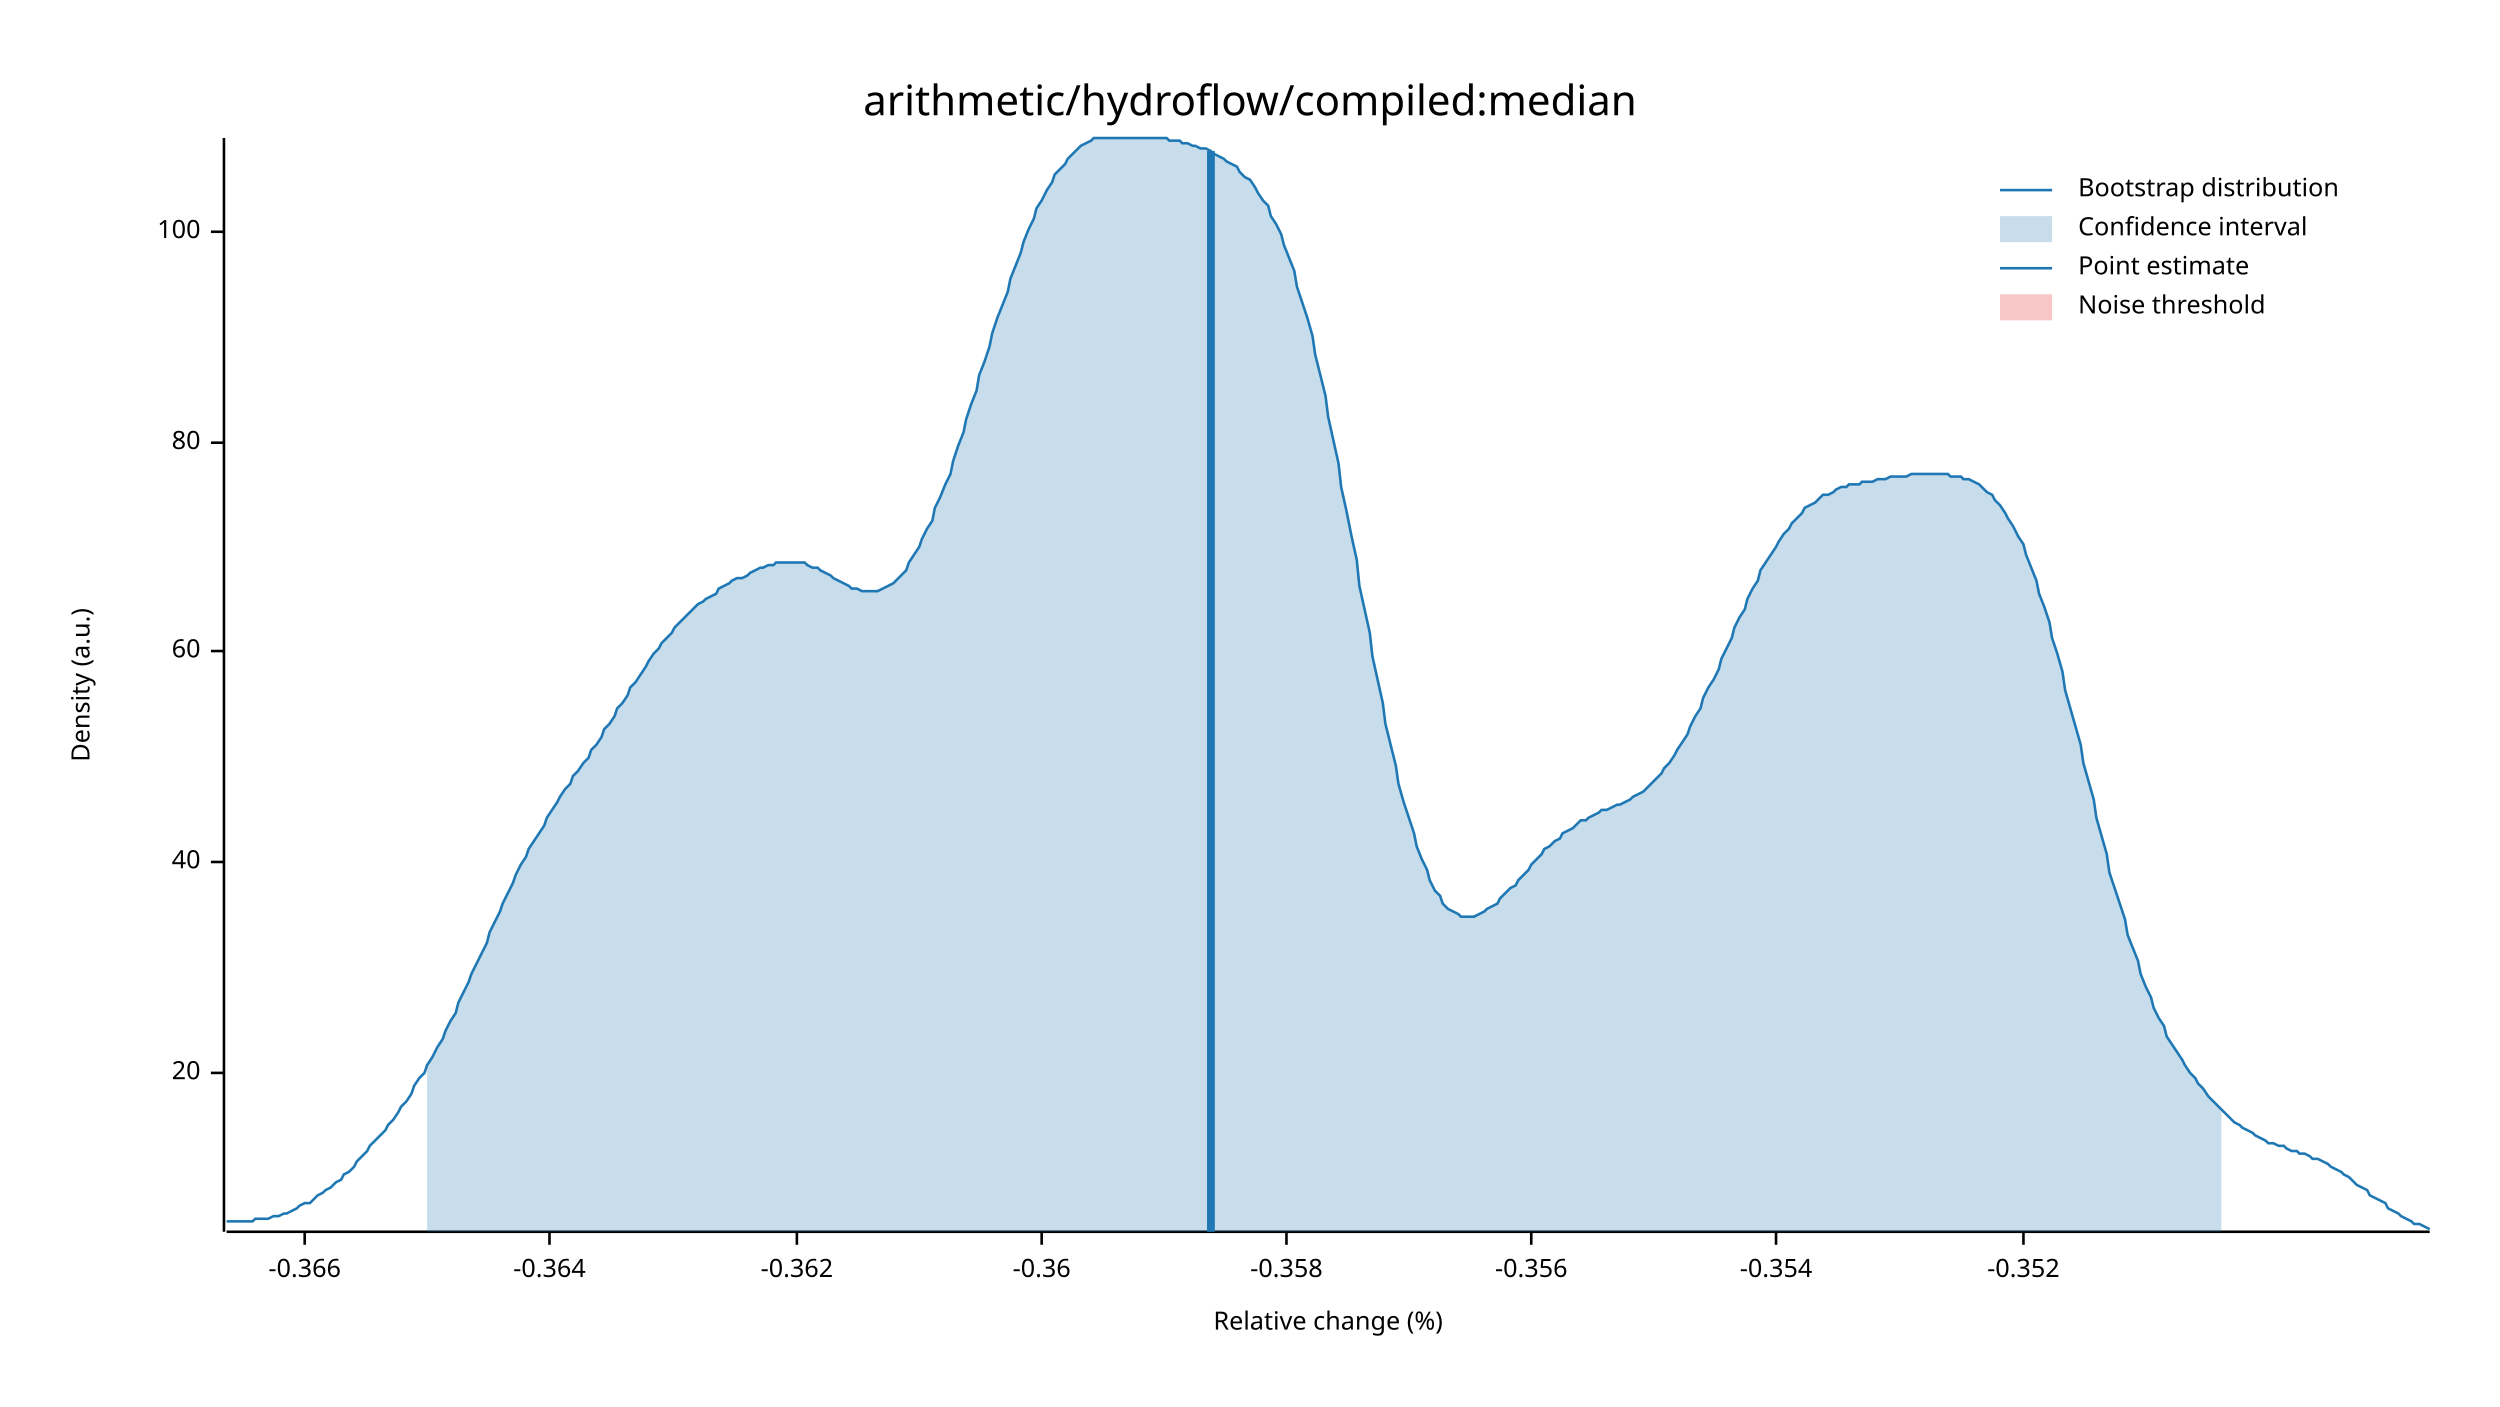
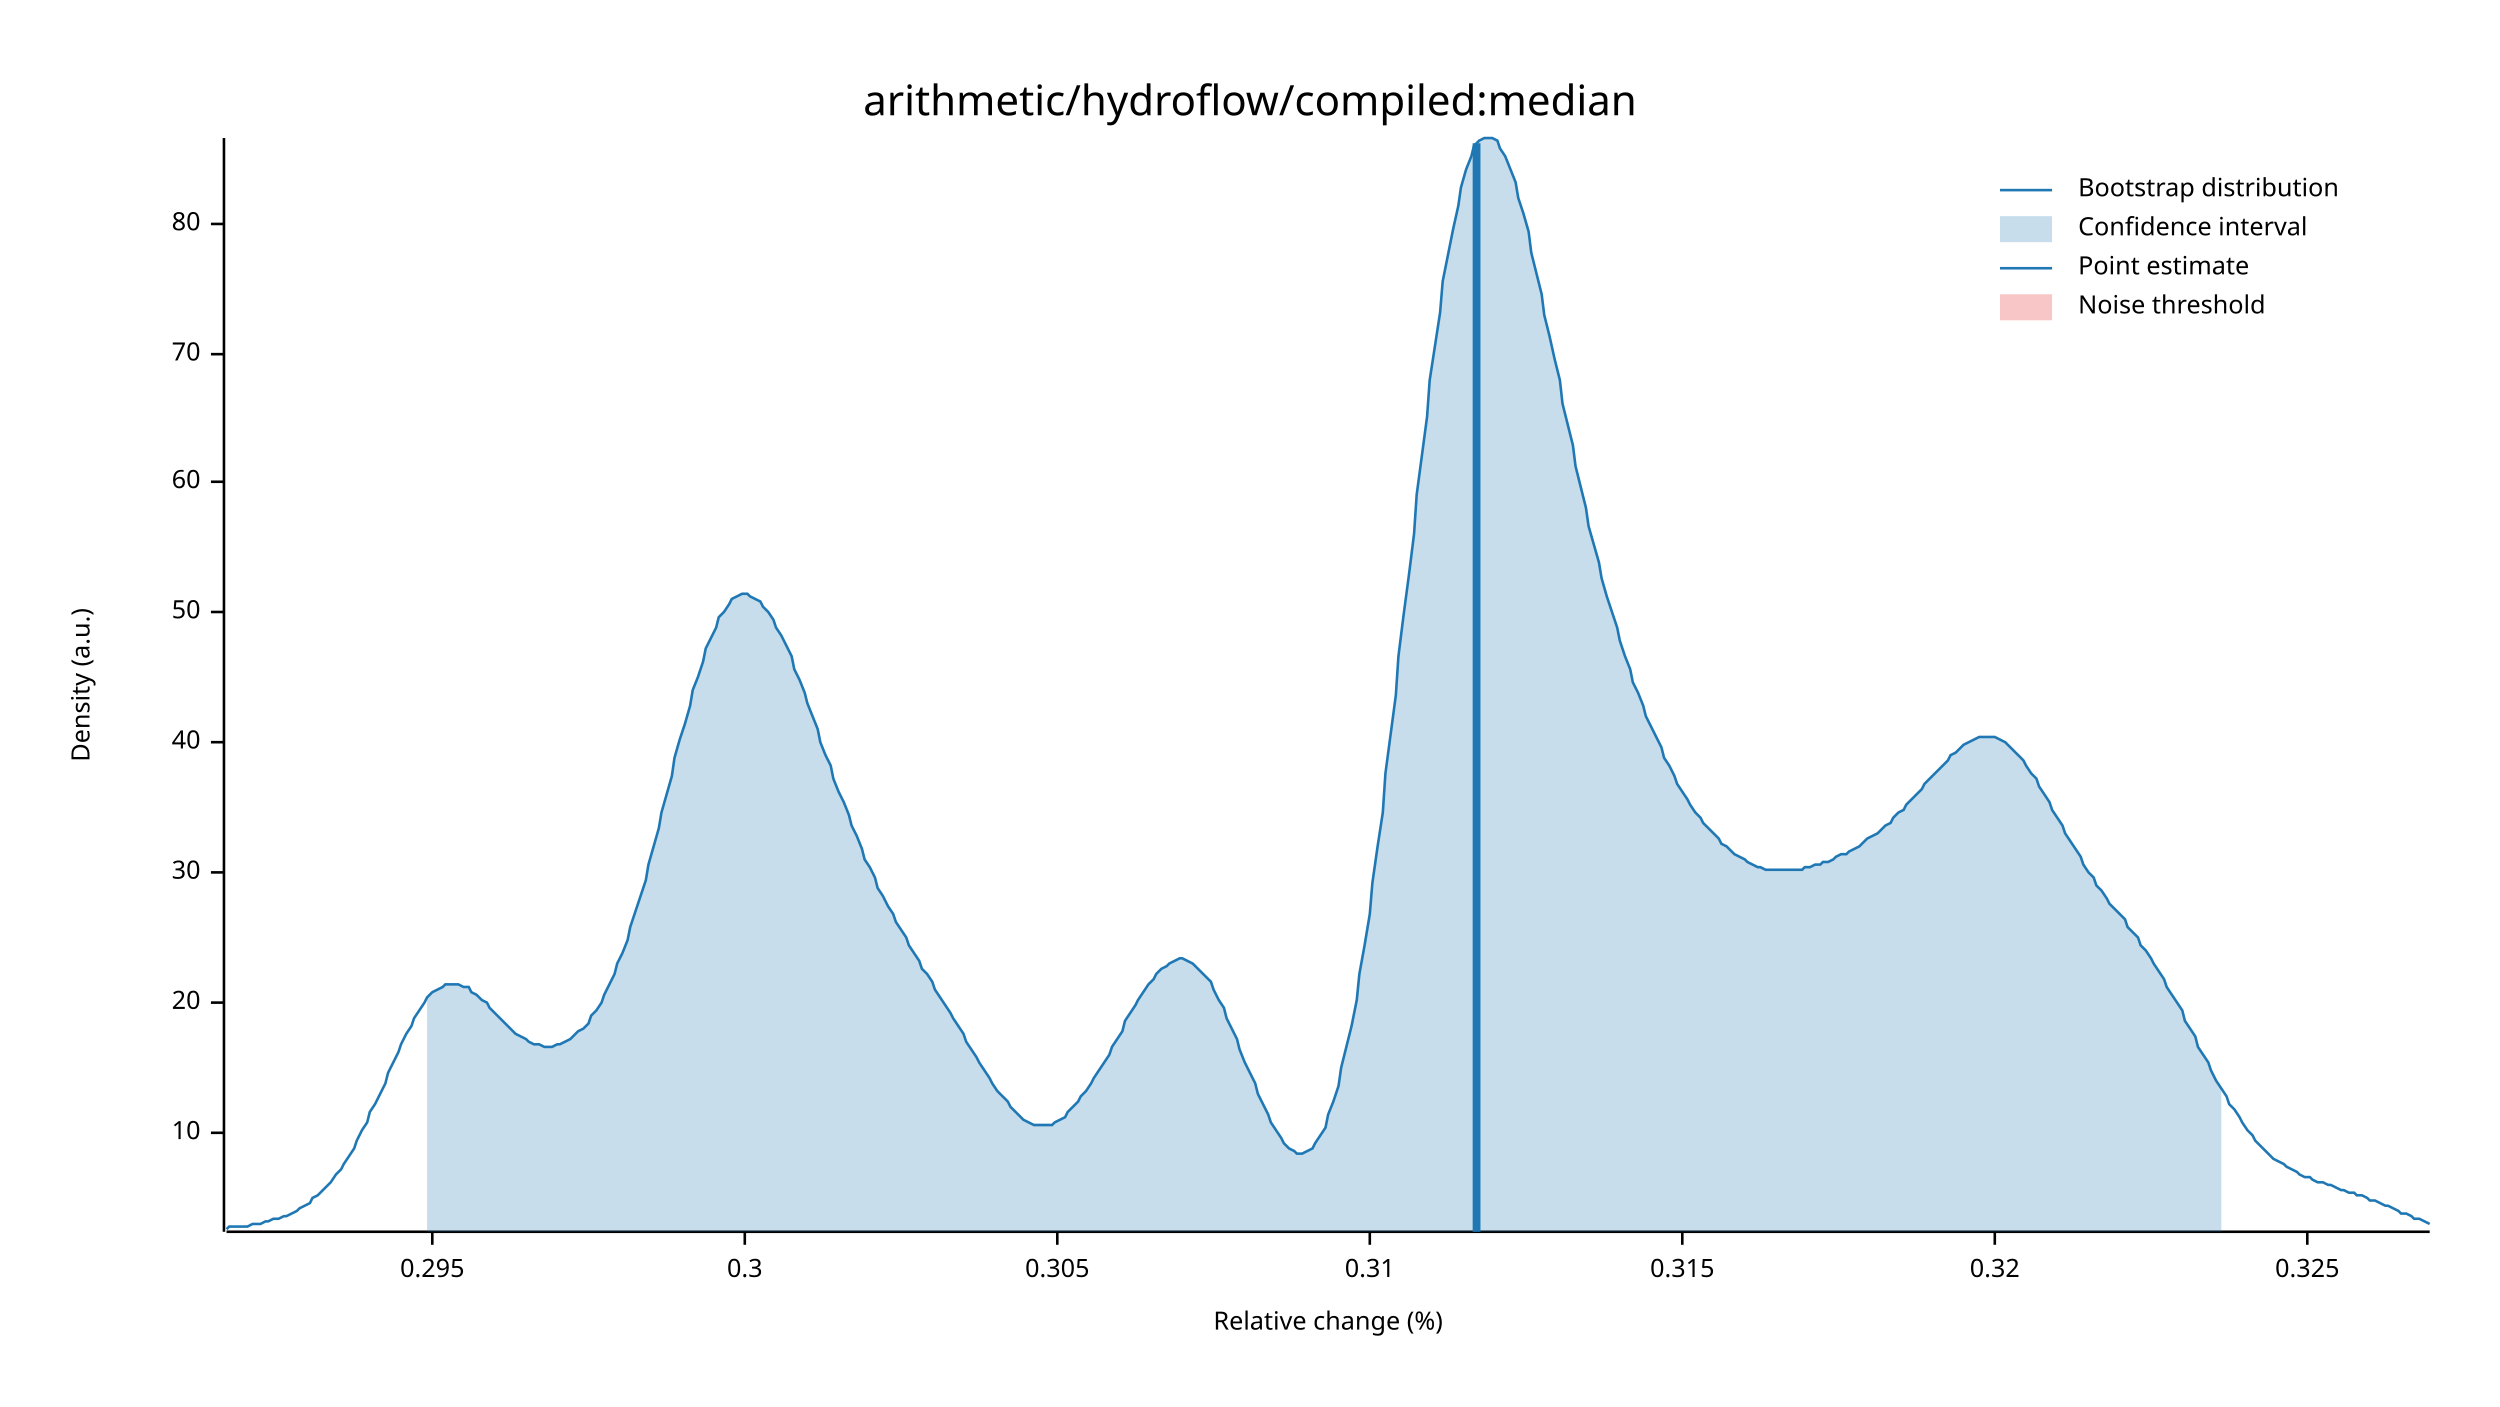
<svg xmlns="http://www.w3.org/2000/svg" width="960" height="540" viewBox="0 0 960 540">
  <text x="480" y="32" dy="0.76em" text-anchor="middle" font-family="sans-serif" font-size="16.129" opacity="1" fill="#000000">
arithmetic/hydroflow/compiled:median
</text>
  <text x="27" y="263" dy="0.76em" text-anchor="middle" font-family="sans-serif" font-size="9.677" opacity="1" fill="#000000" transform="rotate(270, 27, 263)">
Density (a.u.)
</text>
  <text x="510" y="513" dy="-0.5ex" text-anchor="middle" font-family="sans-serif" font-size="9.677" opacity="1" fill="#000000">
Relative change (%)
</text>
  <polyline fill="none" opacity="1" stroke="#000000" stroke-width="1" points="86,53 86,473 " />
-   <text x="77" y="412" dy="0.5ex" text-anchor="end" font-family="sans-serif" font-size="9.677" opacity="1" fill="#000000">
+   <text x="77" y="435" dy="0.5ex" text-anchor="end" font-family="sans-serif" font-size="9.677" opacity="1" fill="#000000">
+ 10
+ </text>
+   <polyline fill="none" opacity="1" stroke="#000000" stroke-width="1" points="81,435 86,435 " />
+   <text x="77" y="385" dy="0.5ex" text-anchor="end" font-family="sans-serif" font-size="9.677" opacity="1" fill="#000000">
20
</text>
-   <polyline fill="none" opacity="1" stroke="#000000" stroke-width="1" points="81,412 86,412 " />
-   <text x="77" y="331" dy="0.5ex" text-anchor="end" font-family="sans-serif" font-size="9.677" opacity="1" fill="#000000">
+   <polyline fill="none" opacity="1" stroke="#000000" stroke-width="1" points="81,385 86,385 " />
+   <text x="77" y="335" dy="0.5ex" text-anchor="end" font-family="sans-serif" font-size="9.677" opacity="1" fill="#000000">
+ 30
+ </text>
+   <polyline fill="none" opacity="1" stroke="#000000" stroke-width="1" points="81,335 86,335 " />
+   <text x="77" y="285" dy="0.5ex" text-anchor="end" font-family="sans-serif" font-size="9.677" opacity="1" fill="#000000">
40
</text>
-   <polyline fill="none" opacity="1" stroke="#000000" stroke-width="1" points="81,331 86,331 " />
-   <text x="77" y="250" dy="0.5ex" text-anchor="end" font-family="sans-serif" font-size="9.677" opacity="1" fill="#000000">
+   <polyline fill="none" opacity="1" stroke="#000000" stroke-width="1" points="81,285 86,285 " />
+   <text x="77" y="235" dy="0.5ex" text-anchor="end" font-family="sans-serif" font-size="9.677" opacity="1" fill="#000000">
+ 50
+ </text>
+   <polyline fill="none" opacity="1" stroke="#000000" stroke-width="1" points="81,235 86,235 " />
+   <text x="77" y="185" dy="0.5ex" text-anchor="end" font-family="sans-serif" font-size="9.677" opacity="1" fill="#000000">
60
</text>
-   <polyline fill="none" opacity="1" stroke="#000000" stroke-width="1" points="81,250 86,250 " />
-   <text x="77" y="170" dy="0.5ex" text-anchor="end" font-family="sans-serif" font-size="9.677" opacity="1" fill="#000000">
+   <polyline fill="none" opacity="1" stroke="#000000" stroke-width="1" points="81,185 86,185 " />
+   <text x="77" y="136" dy="0.5ex" text-anchor="end" font-family="sans-serif" font-size="9.677" opacity="1" fill="#000000">
+ 70
+ </text>
+   <polyline fill="none" opacity="1" stroke="#000000" stroke-width="1" points="81,136 86,136 " />
+   <text x="77" y="86" dy="0.5ex" text-anchor="end" font-family="sans-serif" font-size="9.677" opacity="1" fill="#000000">
80
</text>
-   <polyline fill="none" opacity="1" stroke="#000000" stroke-width="1" points="81,170 86,170 " />
-   <text x="77" y="89" dy="0.5ex" text-anchor="end" font-family="sans-serif" font-size="9.677" opacity="1" fill="#000000">
- 100
+   <polyline fill="none" opacity="1" stroke="#000000" stroke-width="1" points="81,86 86,86 " />
+   <polyline fill="none" opacity="1" stroke="#000000" stroke-width="1" points="87,473 933,473 " />
+   <text x="166" y="483" dy="0.76em" text-anchor="middle" font-family="sans-serif" font-size="9.677" opacity="1" fill="#000000">
+ 0.295
</text>
-   <polyline fill="none" opacity="1" stroke="#000000" stroke-width="1" points="81,89 86,89 " />
-   <polyline fill="none" opacity="1" stroke="#000000" stroke-width="1" points="87,473 933,473 " />
-   <text x="117" y="483" dy="0.76em" text-anchor="middle" font-family="sans-serif" font-size="9.677" opacity="1" fill="#000000">
- -0.366
+   <polyline fill="none" opacity="1" stroke="#000000" stroke-width="1" points="166,473 166,478 " />
+   <text x="286" y="483" dy="0.76em" text-anchor="middle" font-family="sans-serif" font-size="9.677" opacity="1" fill="#000000">
+ 0.3
</text>
-   <polyline fill="none" opacity="1" stroke="#000000" stroke-width="1" points="117,473 117,478 " />
-   <text x="211" y="483" dy="0.76em" text-anchor="middle" font-family="sans-serif" font-size="9.677" opacity="1" fill="#000000">
- -0.364
+   <polyline fill="none" opacity="1" stroke="#000000" stroke-width="1" points="286,473 286,478 " />
+   <text x="406" y="483" dy="0.76em" text-anchor="middle" font-family="sans-serif" font-size="9.677" opacity="1" fill="#000000">
+ 0.305
</text>
-   <polyline fill="none" opacity="1" stroke="#000000" stroke-width="1" points="211,473 211,478 " />
-   <text x="306" y="483" dy="0.76em" text-anchor="middle" font-family="sans-serif" font-size="9.677" opacity="1" fill="#000000">
- -0.362
+   <polyline fill="none" opacity="1" stroke="#000000" stroke-width="1" points="406,473 406,478 " />
+   <text x="526" y="483" dy="0.76em" text-anchor="middle" font-family="sans-serif" font-size="9.677" opacity="1" fill="#000000">
+ 0.31
</text>
-   <polyline fill="none" opacity="1" stroke="#000000" stroke-width="1" points="306,473 306,478 " />
-   <text x="400" y="483" dy="0.76em" text-anchor="middle" font-family="sans-serif" font-size="9.677" opacity="1" fill="#000000">
- -0.36
+   <polyline fill="none" opacity="1" stroke="#000000" stroke-width="1" points="526,473 526,478 " />
+   <text x="646" y="483" dy="0.76em" text-anchor="middle" font-family="sans-serif" font-size="9.677" opacity="1" fill="#000000">
+ 0.315
</text>
-   <polyline fill="none" opacity="1" stroke="#000000" stroke-width="1" points="400,473 400,478 " />
-   <text x="494" y="483" dy="0.76em" text-anchor="middle" font-family="sans-serif" font-size="9.677" opacity="1" fill="#000000">
- -0.358
+   <polyline fill="none" opacity="1" stroke="#000000" stroke-width="1" points="646,473 646,478 " />
+   <text x="766" y="483" dy="0.76em" text-anchor="middle" font-family="sans-serif" font-size="9.677" opacity="1" fill="#000000">
+ 0.32
</text>
-   <polyline fill="none" opacity="1" stroke="#000000" stroke-width="1" points="494,473 494,478 " />
-   <text x="588" y="483" dy="0.76em" text-anchor="middle" font-family="sans-serif" font-size="9.677" opacity="1" fill="#000000">
- -0.356
+   <polyline fill="none" opacity="1" stroke="#000000" stroke-width="1" points="766,473 766,478 " />
+   <text x="886" y="483" dy="0.76em" text-anchor="middle" font-family="sans-serif" font-size="9.677" opacity="1" fill="#000000">
+ 0.325
</text>
-   <polyline fill="none" opacity="1" stroke="#000000" stroke-width="1" points="588,473 588,478 " />
-   <text x="682" y="483" dy="0.76em" text-anchor="middle" font-family="sans-serif" font-size="9.677" opacity="1" fill="#000000">
- -0.354
- </text>
-   <polyline fill="none" opacity="1" stroke="#000000" stroke-width="1" points="682,473 682,478 " />
-   <text x="777" y="483" dy="0.76em" text-anchor="middle" font-family="sans-serif" font-size="9.677" opacity="1" fill="#000000">
- -0.352
- </text>
-   <polyline fill="none" opacity="1" stroke="#000000" stroke-width="1" points="777,473 777,478 " />
-   <polyline fill="none" opacity="1" stroke="#1F78B4" stroke-width="1" points="87,469 88,469 90,469 92,469 93,469 95,469 97,469 98,468 100,468 102,468 103,468 105,467 107,467 109,466 110,466 112,465 114,464 115,463 117,462 119,462 120,461 122,459 124,458 125,457 127,456 129,454 131,453 132,451 134,450 136,448 137,446 139,444 141,442 142,440 144,438 146,436 148,434 149,432 151,430 153,427 154,425 156,423 158,420 159,417 161,414 163,412 164,409 166,406 168,402 170,399 171,396 173,392 175,389 176,385 178,381 180,377 181,374 183,370 185,366 187,362 188,358 190,354 192,350 193,347 195,343 197,339 198,336 200,332 202,329 203,326 205,323 207,320 209,317 210,314 212,311 214,308 215,306 217,303 219,301 220,298 222,296 224,293 226,291 227,288 229,286 231,283 232,280 234,278 236,275 237,272 239,270 241,267 242,264 244,262 246,259 248,256 249,254 251,251 253,249 254,247 256,245 258,243 259,241 261,239 263,237 265,235 266,234 268,232 270,231 271,230 273,229 275,228 276,226 278,225 280,224 281,223 283,222 285,222 287,221 288,220 290,219 292,218 293,218 295,217 297,217 298,216 300,216 302,216 304,216 305,216 307,216 309,216 310,217 312,218 314,218 315,219 317,220 319,221 320,222 322,223 324,224 326,225 327,226 329,226 331,227 332,227 334,227 336,227 337,227 339,226 341,225 343,224 344,223 346,221 348,219 349,216 351,213 353,210 354,207 356,203 358,200 359,195 361,191 363,186 365,182 366,177 368,171 370,166 371,161 373,155 375,150 376,144 378,139 380,133 381,128 383,122 385,117 387,112 388,107 390,102 392,97 393,93 395,88 397,84 398,80 400,77 402,73 404,70 405,67 407,65 409,63 410,61 412,59 414,57 415,56 417,55 419,54 420,53 422,53 424,53 426,53 427,53 429,53 431,53 432,53 434,53 436,53 437,53 439,53 441,53 443,53 444,53 446,53 448,53 449,54 451,54 453,54 454,55 456,55 458,56 459,56 461,57 463,57 465,58 466,59 468,60 470,61 471,62 473,63 475,64 476,66 478,68 480,69 482,72 483,74 485,77 487,79 488,83 490,86 492,90 493,94 495,99 497,104 498,110 500,116 502,122 504,129 505,136 507,144 509,152 510,160 512,169 514,178 515,187 517,196 519,206 521,215 522,225 524,234 526,243 527,252 529,261 531,270 532,278 534,286 536,294 537,301 539,308 541,314 543,320 544,325 546,330 548,334 549,338 551,342 553,344 554,347 556,349 558,350 560,351 561,352 563,352 565,352 566,352 568,351 570,350 571,349 573,348 575,347 576,345 578,343 580,341 582,340 583,338 585,336 587,334 588,332 590,330 592,328 593,326 595,325 597,323 599,322 600,320 602,319 604,318 605,317 607,315 609,315 610,314 612,313 614,312 615,311 617,311 619,310 621,309 622,309 624,308 626,307 627,306 629,305 631,304 632,303 634,301 636,299 638,297 639,295 641,293 643,290 644,288 646,285 648,282 649,279 651,275 653,272 654,268 656,264 658,261 660,257 661,253 663,249 665,245 666,241 668,237 670,234 671,230 673,226 675,223 676,219 678,216 680,213 682,210 683,208 685,205 687,203 688,201 690,199 692,197 693,195 695,194 697,193 699,191 700,190 702,190 704,189 705,188 707,187 709,187 710,186 712,186 714,186 715,185 717,185 719,185 721,184 722,184 724,184 726,183 727,183 729,183 731,183 732,183 734,182 736,182 738,182 739,182 741,182 743,182 744,182 746,182 748,182 749,183 751,183 753,183 754,184 756,184 758,185 760,186 761,187 763,189 765,190 766,192 768,194 770,197 771,199 773,202 775,206 777,209 778,213 780,218 782,223 783,228 785,233 787,239 788,245 790,251 792,258 793,265 795,272 797,279 799,286 800,293 802,300 804,307 805,314 807,321 809,328 810,335 812,341 814,347 816,353 817,359 819,364 821,369 822,374 824,379 826,383 827,387 829,391 831,394 832,398 834,401 836,404 838,407 839,409 841,412 843,414 844,416 846,418 848,421 849,422 851,424 853,426 855,428 856,429 858,431 860,432 861,433 863,434 865,435 866,436 868,437 870,438 871,439 873,439 875,440 877,440 878,441 880,442 882,442 883,443 885,443 887,444 888,445 890,445 892,446 894,447 895,448 897,449 899,450 900,451 902,452 904,454 905,455 907,456 909,457 910,459 912,460 914,461 916,462 917,464 919,465 921,466 922,467 924,468 926,469 927,470 929,470 931,471 933,472 " />
-   <polygon opacity="0.25" fill="#1F78B4" points="164,409 166,406 168,402 170,399 171,396 173,392 175,389 176,385 178,381 180,377 181,374 183,370 185,366 187,362 188,358 190,354 192,350 193,347 195,343 197,339 198,336 200,332 202,329 203,326 205,323 207,320 209,317 210,314 212,311 214,308 215,306 217,303 219,301 220,298 222,296 224,293 226,291 227,288 229,286 231,283 232,280 234,278 236,275 237,272 239,270 241,267 242,264 244,262 246,259 248,256 249,254 251,251 253,249 254,247 256,245 258,243 259,241 261,239 263,237 265,235 266,234 268,232 270,231 271,230 273,229 275,228 276,226 278,225 280,224 281,223 283,222 285,222 287,221 288,220 290,219 292,218 293,218 295,217 297,217 298,216 300,216 302,216 304,216 305,216 307,216 309,216 310,217 312,218 314,218 315,219 317,220 319,221 320,222 322,223 324,224 326,225 327,226 329,226 331,227 332,227 334,227 336,227 337,227 339,226 341,225 343,224 344,223 346,221 348,219 349,216 351,213 353,210 354,207 356,203 358,200 359,195 361,191 363,186 365,182 366,177 368,171 370,166 371,161 373,155 375,150 376,144 378,139 380,133 381,128 383,122 385,117 387,112 388,107 390,102 392,97 393,93 395,88 397,84 398,80 400,77 402,73 404,70 405,67 407,65 409,63 410,61 412,59 414,57 415,56 417,55 419,54 420,53 422,53 424,53 426,53 427,53 429,53 431,53 432,53 434,53 436,53 437,53 439,53 441,53 443,53 444,53 446,53 448,53 449,54 451,54 453,54 454,55 456,55 458,56 459,56 461,57 463,57 465,58 466,59 468,60 470,61 471,62 473,63 475,64 476,66 478,68 480,69 482,72 483,74 485,77 487,79 488,83 490,86 492,90 493,94 495,99 497,104 498,110 500,116 502,122 504,129 505,136 507,144 509,152 510,160 512,169 514,178 515,187 517,196 519,206 521,215 522,225 524,234 526,243 527,252 529,261 531,270 532,278 534,286 536,294 537,301 539,308 541,314 543,320 544,325 546,330 548,334 549,338 551,342 553,344 554,347 556,349 558,350 560,351 561,352 563,352 565,352 566,352 568,351 570,350 571,349 573,348 575,347 576,345 578,343 580,341 582,340 583,338 585,336 587,334 588,332 590,330 592,328 593,326 595,325 597,323 599,322 600,320 602,319 604,318 605,317 607,315 609,315 610,314 612,313 614,312 615,311 617,311 619,310 621,309 622,309 624,308 626,307 627,306 629,305 631,304 632,303 634,301 636,299 638,297 639,295 641,293 643,290 644,288 646,285 648,282 649,279 651,275 653,272 654,268 656,264 658,261 660,257 661,253 663,249 665,245 666,241 668,237 670,234 671,230 673,226 675,223 676,219 678,216 680,213 682,210 683,208 685,205 687,203 688,201 690,199 692,197 693,195 695,194 697,193 699,191 700,190 702,190 704,189 705,188 707,187 709,187 710,186 712,186 714,186 715,185 717,185 719,185 721,184 722,184 724,184 726,183 727,183 729,183 731,183 732,183 734,182 736,182 738,182 739,182 741,182 743,182 744,182 746,182 748,182 749,183 751,183 753,183 754,184 756,184 758,185 760,186 761,187 763,189 765,190 766,192 768,194 770,197 771,199 773,202 775,206 777,209 778,213 780,218 782,223 783,228 785,233 787,239 788,245 790,251 792,258 793,265 795,272 797,279 799,286 800,293 802,300 804,307 805,314 807,321 809,328 810,335 812,341 814,347 816,353 817,359 819,364 821,369 822,374 824,379 826,383 827,387 829,391 831,394 832,398 834,401 836,404 838,407 839,409 841,412 843,414 844,416 846,418 848,421 849,422 851,424 853,426 853,473 164,473 " />
-   <polyline fill="none" opacity="1" stroke="#1F78B4" stroke-width="3" points="465,473 465,58 " />
+   <polyline fill="none" opacity="1" stroke="#000000" stroke-width="1" points="886,473 886,478 " />
+   <polyline fill="none" opacity="1" stroke="#1F78B4" stroke-width="1" points="87,472 88,471 90,471 92,471 93,471 95,471 97,470 98,470 100,470 102,469 103,469 105,468 107,468 109,467 110,467 112,466 114,465 115,464 117,463 119,462 120,460 122,459 124,457 125,456 127,454 129,451 131,449 132,447 134,444 136,441 137,438 139,434 141,431 142,427 144,424 146,420 148,416 149,412 151,408 153,404 154,401 156,397 158,394 159,391 161,388 163,385 164,383 166,381 168,380 170,379 171,378 173,378 175,378 176,378 178,379 180,379 181,381 183,382 185,384 187,385 188,387 190,389 192,391 193,392 195,394 197,396 198,397 200,398 202,399 203,400 205,401 207,401 209,402 210,402 212,402 214,401 215,401 217,400 219,399 220,398 222,396 224,395 226,393 227,390 229,388 231,385 232,382 234,378 236,374 237,370 239,366 241,361 242,356 244,350 246,344 248,338 249,332 251,325 253,318 254,312 256,305 258,298 259,291 261,284 263,278 265,271 266,265 268,260 270,254 271,249 273,245 275,241 276,237 278,235 280,232 281,230 283,229 285,228 287,228 288,229 290,230 292,231 293,233 295,235 297,238 298,241 300,244 302,248 304,252 305,257 307,261 309,266 310,270 312,275 314,280 315,285 317,290 319,294 320,299 322,304 324,308 326,313 327,317 329,321 331,326 332,330 334,333 336,337 337,341 339,344 341,348 343,351 344,354 346,357 348,360 349,363 351,366 353,369 354,372 356,374 358,377 359,380 361,383 363,386 365,389 366,391 368,394 370,397 371,400 373,403 375,406 376,408 378,411 380,414 381,416 383,419 385,421 387,423 388,425 390,427 392,429 393,430 395,431 397,432 398,432 400,432 402,432 404,432 405,431 407,430 409,429 410,427 412,425 414,423 415,421 417,419 419,416 420,414 422,411 424,408 426,405 427,402 429,399 431,396 432,392 434,389 436,386 437,384 439,381 441,378 443,376 444,374 446,372 448,371 449,370 451,369 453,368 454,368 456,369 458,370 459,371 461,373 463,375 465,377 466,380 468,384 470,387 471,391 473,395 475,399 476,403 478,408 480,412 482,416 483,420 485,424 487,428 488,431 490,434 492,437 493,439 495,441 497,442 498,443 500,443 502,442 504,441 505,439 507,436 509,433 510,428 512,423 514,417 515,410 517,402 519,394 521,384 522,374 524,363 526,351 527,339 529,325 531,312 532,297 534,282 536,267 537,252 539,236 541,221 543,205 544,190 546,175 548,160 549,146 551,133 553,120 554,108 556,98 558,88 560,79 561,72 563,65 565,60 566,56 568,54 570,53 571,53 573,53 575,54 576,57 578,60 580,65 582,70 583,76 585,82 587,89 588,97 590,105 592,113 593,121 595,129 597,138 599,146 600,155 602,163 604,171 605,179 607,187 609,195 610,202 612,209 614,216 615,222 617,229 619,235 621,241 622,246 624,252 626,257 627,262 629,266 631,271 632,275 634,279 636,283 638,287 639,291 641,294 643,298 644,301 646,304 648,307 649,309 651,312 653,314 654,316 656,318 658,320 660,322 661,324 663,325 665,327 666,328 668,329 670,330 671,331 673,332 675,333 676,333 678,334 680,334 682,334 683,334 685,334 687,334 688,334 690,334 692,334 693,333 695,333 697,332 699,332 700,331 702,331 704,330 705,329 707,328 709,328 710,327 712,326 714,325 715,324 717,322 719,321 721,320 722,319 724,317 726,316 727,314 729,312 731,311 732,309 734,307 736,305 738,303 739,301 741,299 743,297 744,296 746,294 748,292 749,290 751,289 753,287 754,286 756,285 758,284 760,283 761,283 763,283 765,283 766,283 768,284 770,285 771,286 773,288 775,290 777,292 778,294 780,297 782,299 783,302 785,305 787,308 788,311 790,314 792,317 793,320 795,323 797,326 799,329 800,332 802,335 804,337 805,340 807,342 809,345 810,347 812,349 814,351 816,353 817,356 819,358 821,360 822,363 824,365 826,368 827,370 829,373 831,376 832,379 834,382 836,385 838,388 839,392 841,395 843,398 844,402 846,405 848,408 849,411 851,415 853,418 855,421 856,424 858,426 860,429 861,431 863,434 865,436 866,438 868,440 870,442 871,443 873,445 875,446 877,447 878,448 880,449 882,450 883,451 885,452 887,452 888,453 890,454 892,454 894,455 895,455 897,456 899,457 900,457 902,458 904,458 905,459 907,459 909,460 910,461 912,461 914,462 916,463 917,463 919,464 921,465 922,466 924,466 926,467 927,468 929,468 931,469 933,470 " />
+   <polygon opacity="0.25" fill="#1F78B4" points="164,383 166,381 168,380 170,379 171,378 173,378 175,378 176,378 178,379 180,379 181,381 183,382 185,384 187,385 188,387 190,389 192,391 193,392 195,394 197,396 198,397 200,398 202,399 203,400 205,401 207,401 209,402 210,402 212,402 214,401 215,401 217,400 219,399 220,398 222,396 224,395 226,393 227,390 229,388 231,385 232,382 234,378 236,374 237,370 239,366 241,361 242,356 244,350 246,344 248,338 249,332 251,325 253,318 254,312 256,305 258,298 259,291 261,284 263,278 265,271 266,265 268,260 270,254 271,249 273,245 275,241 276,237 278,235 280,232 281,230 283,229 285,228 287,228 288,229 290,230 292,231 293,233 295,235 297,238 298,241 300,244 302,248 304,252 305,257 307,261 309,266 310,270 312,275 314,280 315,285 317,290 319,294 320,299 322,304 324,308 326,313 327,317 329,321 331,326 332,330 334,333 336,337 337,341 339,344 341,348 343,351 344,354 346,357 348,360 349,363 351,366 353,369 354,372 356,374 358,377 359,380 361,383 363,386 365,389 366,391 368,394 370,397 371,400 373,403 375,406 376,408 378,411 380,414 381,416 383,419 385,421 387,423 388,425 390,427 392,429 393,430 395,431 397,432 398,432 400,432 402,432 404,432 405,431 407,430 409,429 410,427 412,425 414,423 415,421 417,419 419,416 420,414 422,411 424,408 426,405 427,402 429,399 431,396 432,392 434,389 436,386 437,384 439,381 441,378 443,376 444,374 446,372 448,371 449,370 451,369 453,368 454,368 456,369 458,370 459,371 461,373 463,375 465,377 466,380 468,384 470,387 471,391 473,395 475,399 476,403 478,408 480,412 482,416 483,420 485,424 487,428 488,431 490,434 492,437 493,439 495,441 497,442 498,443 500,443 502,442 504,441 505,439 507,436 509,433 510,428 512,423 514,417 515,410 517,402 519,394 521,384 522,374 524,363 526,351 527,339 529,325 531,312 532,297 534,282 536,267 537,252 539,236 541,221 543,205 544,190 546,175 548,160 549,146 551,133 553,120 554,108 556,98 558,88 560,79 561,72 563,65 565,60 566,56 568,54 570,53 571,53 573,53 575,54 576,57 578,60 580,65 582,70 583,76 585,82 587,89 588,97 590,105 592,113 593,121 595,129 597,138 599,146 600,155 602,163 604,171 605,179 607,187 609,195 610,202 612,209 614,216 615,222 617,229 619,235 621,241 622,246 624,252 626,257 627,262 629,266 631,271 632,275 634,279 636,283 638,287 639,291 641,294 643,298 644,301 646,304 648,307 649,309 651,312 653,314 654,316 656,318 658,320 660,322 661,324 663,325 665,327 666,328 668,329 670,330 671,331 673,332 675,333 676,333 678,334 680,334 682,334 683,334 685,334 687,334 688,334 690,334 692,334 693,333 695,333 697,332 699,332 700,331 702,331 704,330 705,329 707,328 709,328 710,327 712,326 714,325 715,324 717,322 719,321 721,320 722,319 724,317 726,316 727,314 729,312 731,311 732,309 734,307 736,305 738,303 739,301 741,299 743,297 744,296 746,294 748,292 749,290 751,289 753,287 754,286 756,285 758,284 760,283 761,283 763,283 765,283 766,283 768,284 770,285 771,286 773,288 775,290 777,292 778,294 780,297 782,299 783,302 785,305 787,308 788,311 790,314 792,317 793,320 795,323 797,326 799,329 800,332 802,335 804,337 805,340 807,342 809,345 810,347 812,349 814,351 816,353 817,356 819,358 821,360 822,363 824,365 826,368 827,370 829,373 831,376 832,379 834,382 836,385 838,388 839,392 841,395 843,398 844,402 846,405 848,408 849,411 851,415 853,418 853,473 164,473 " />
+   <polyline fill="none" opacity="1" stroke="#1F78B4" stroke-width="3" points="567,473 567,55 " />
  <rect x="510" y="53" width="0" height="419" opacity="0.1" fill="#E31A1C" stroke="none" />
  <text x="798" y="68" dy="0.76em" text-anchor="start" font-family="sans-serif" font-size="9.677" opacity="1" fill="#000000">
Bootstrap distribution
</text>
  <text x="798" y="83" dy="0.76em" text-anchor="start" font-family="sans-serif" font-size="9.677" opacity="1" fill="#000000">
Confidence interval
</text>
  <text x="798" y="98" dy="0.76em" text-anchor="start" font-family="sans-serif" font-size="9.677" opacity="1" fill="#000000">
Point estimate
</text>
  <text x="798" y="113" dy="0.76em" text-anchor="start" font-family="sans-serif" font-size="9.677" opacity="1" fill="#000000">
Noise threshold
</text>
  <polyline fill="none" opacity="1" stroke="#1F78B4" stroke-width="1" points="768,73 788,73 " />
  <rect x="768" y="83" width="20" height="10" opacity="0.25" fill="#1F78B4" stroke="none" />
  <polyline fill="none" opacity="1" stroke="#1F78B4" stroke-width="1" points="768,103 788,103 " />
  <rect x="768" y="113" width="20" height="10" opacity="0.25" fill="#E31A1C" stroke="none" />
</svg>
